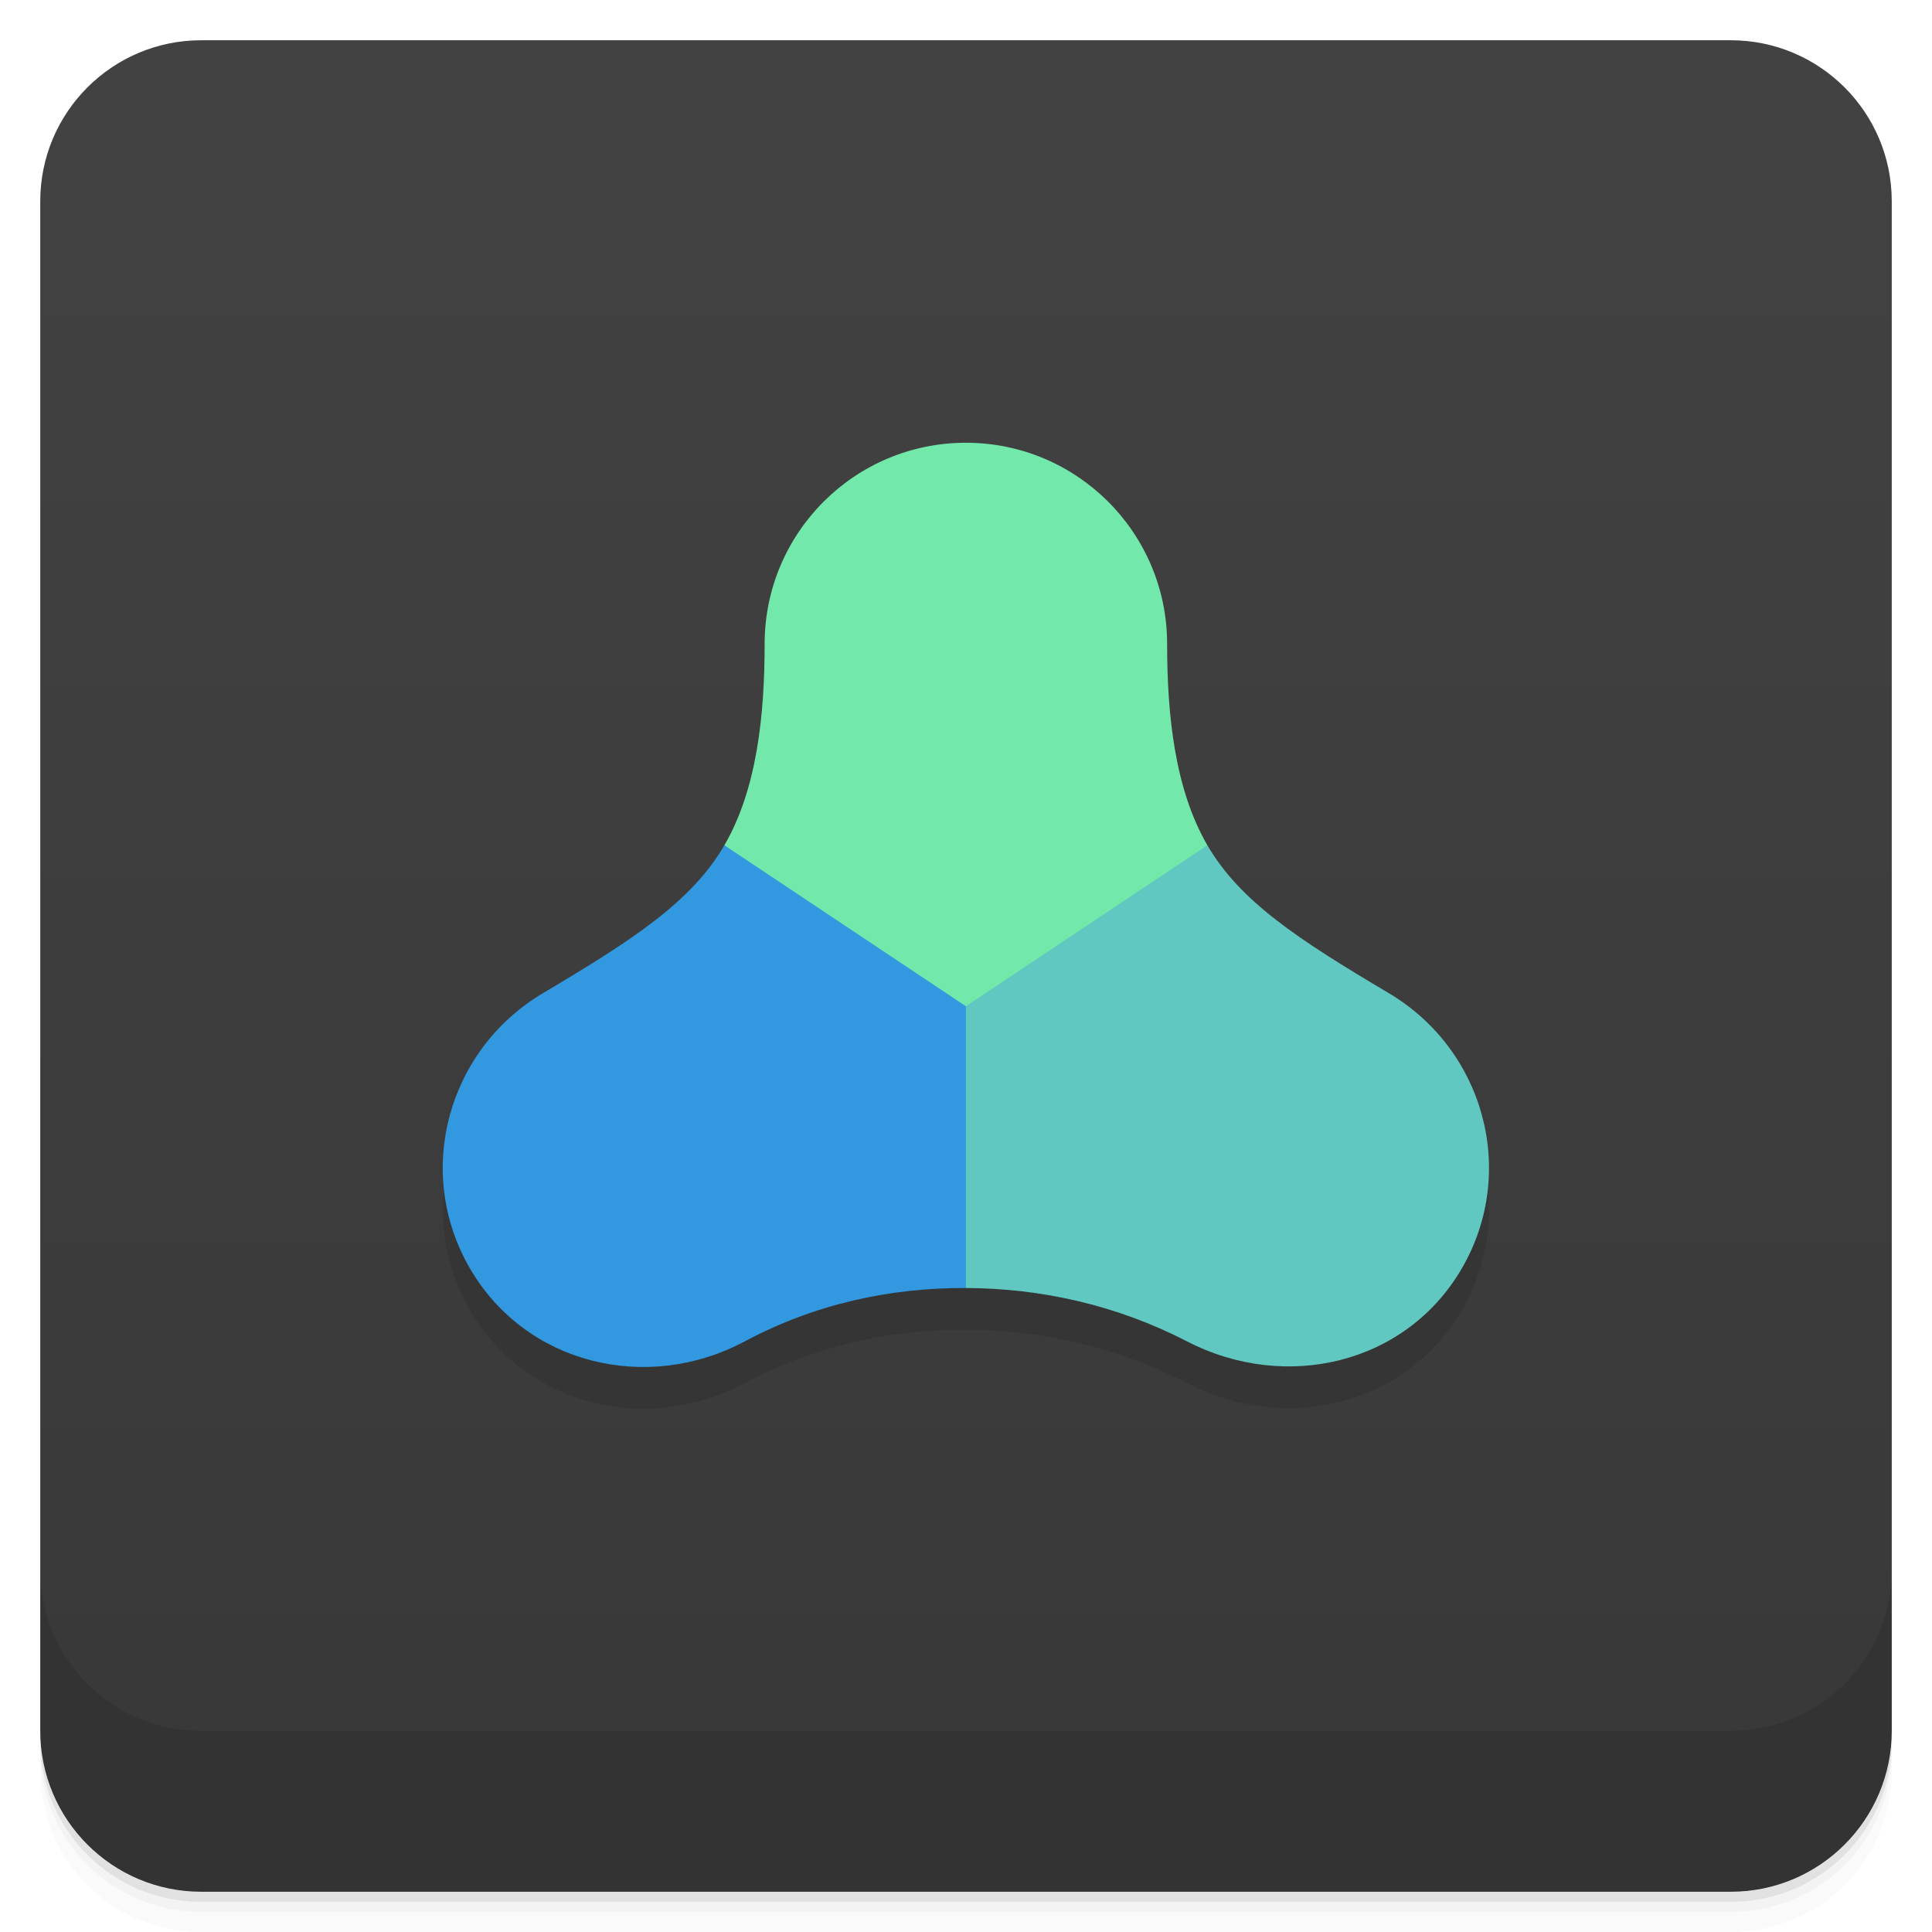
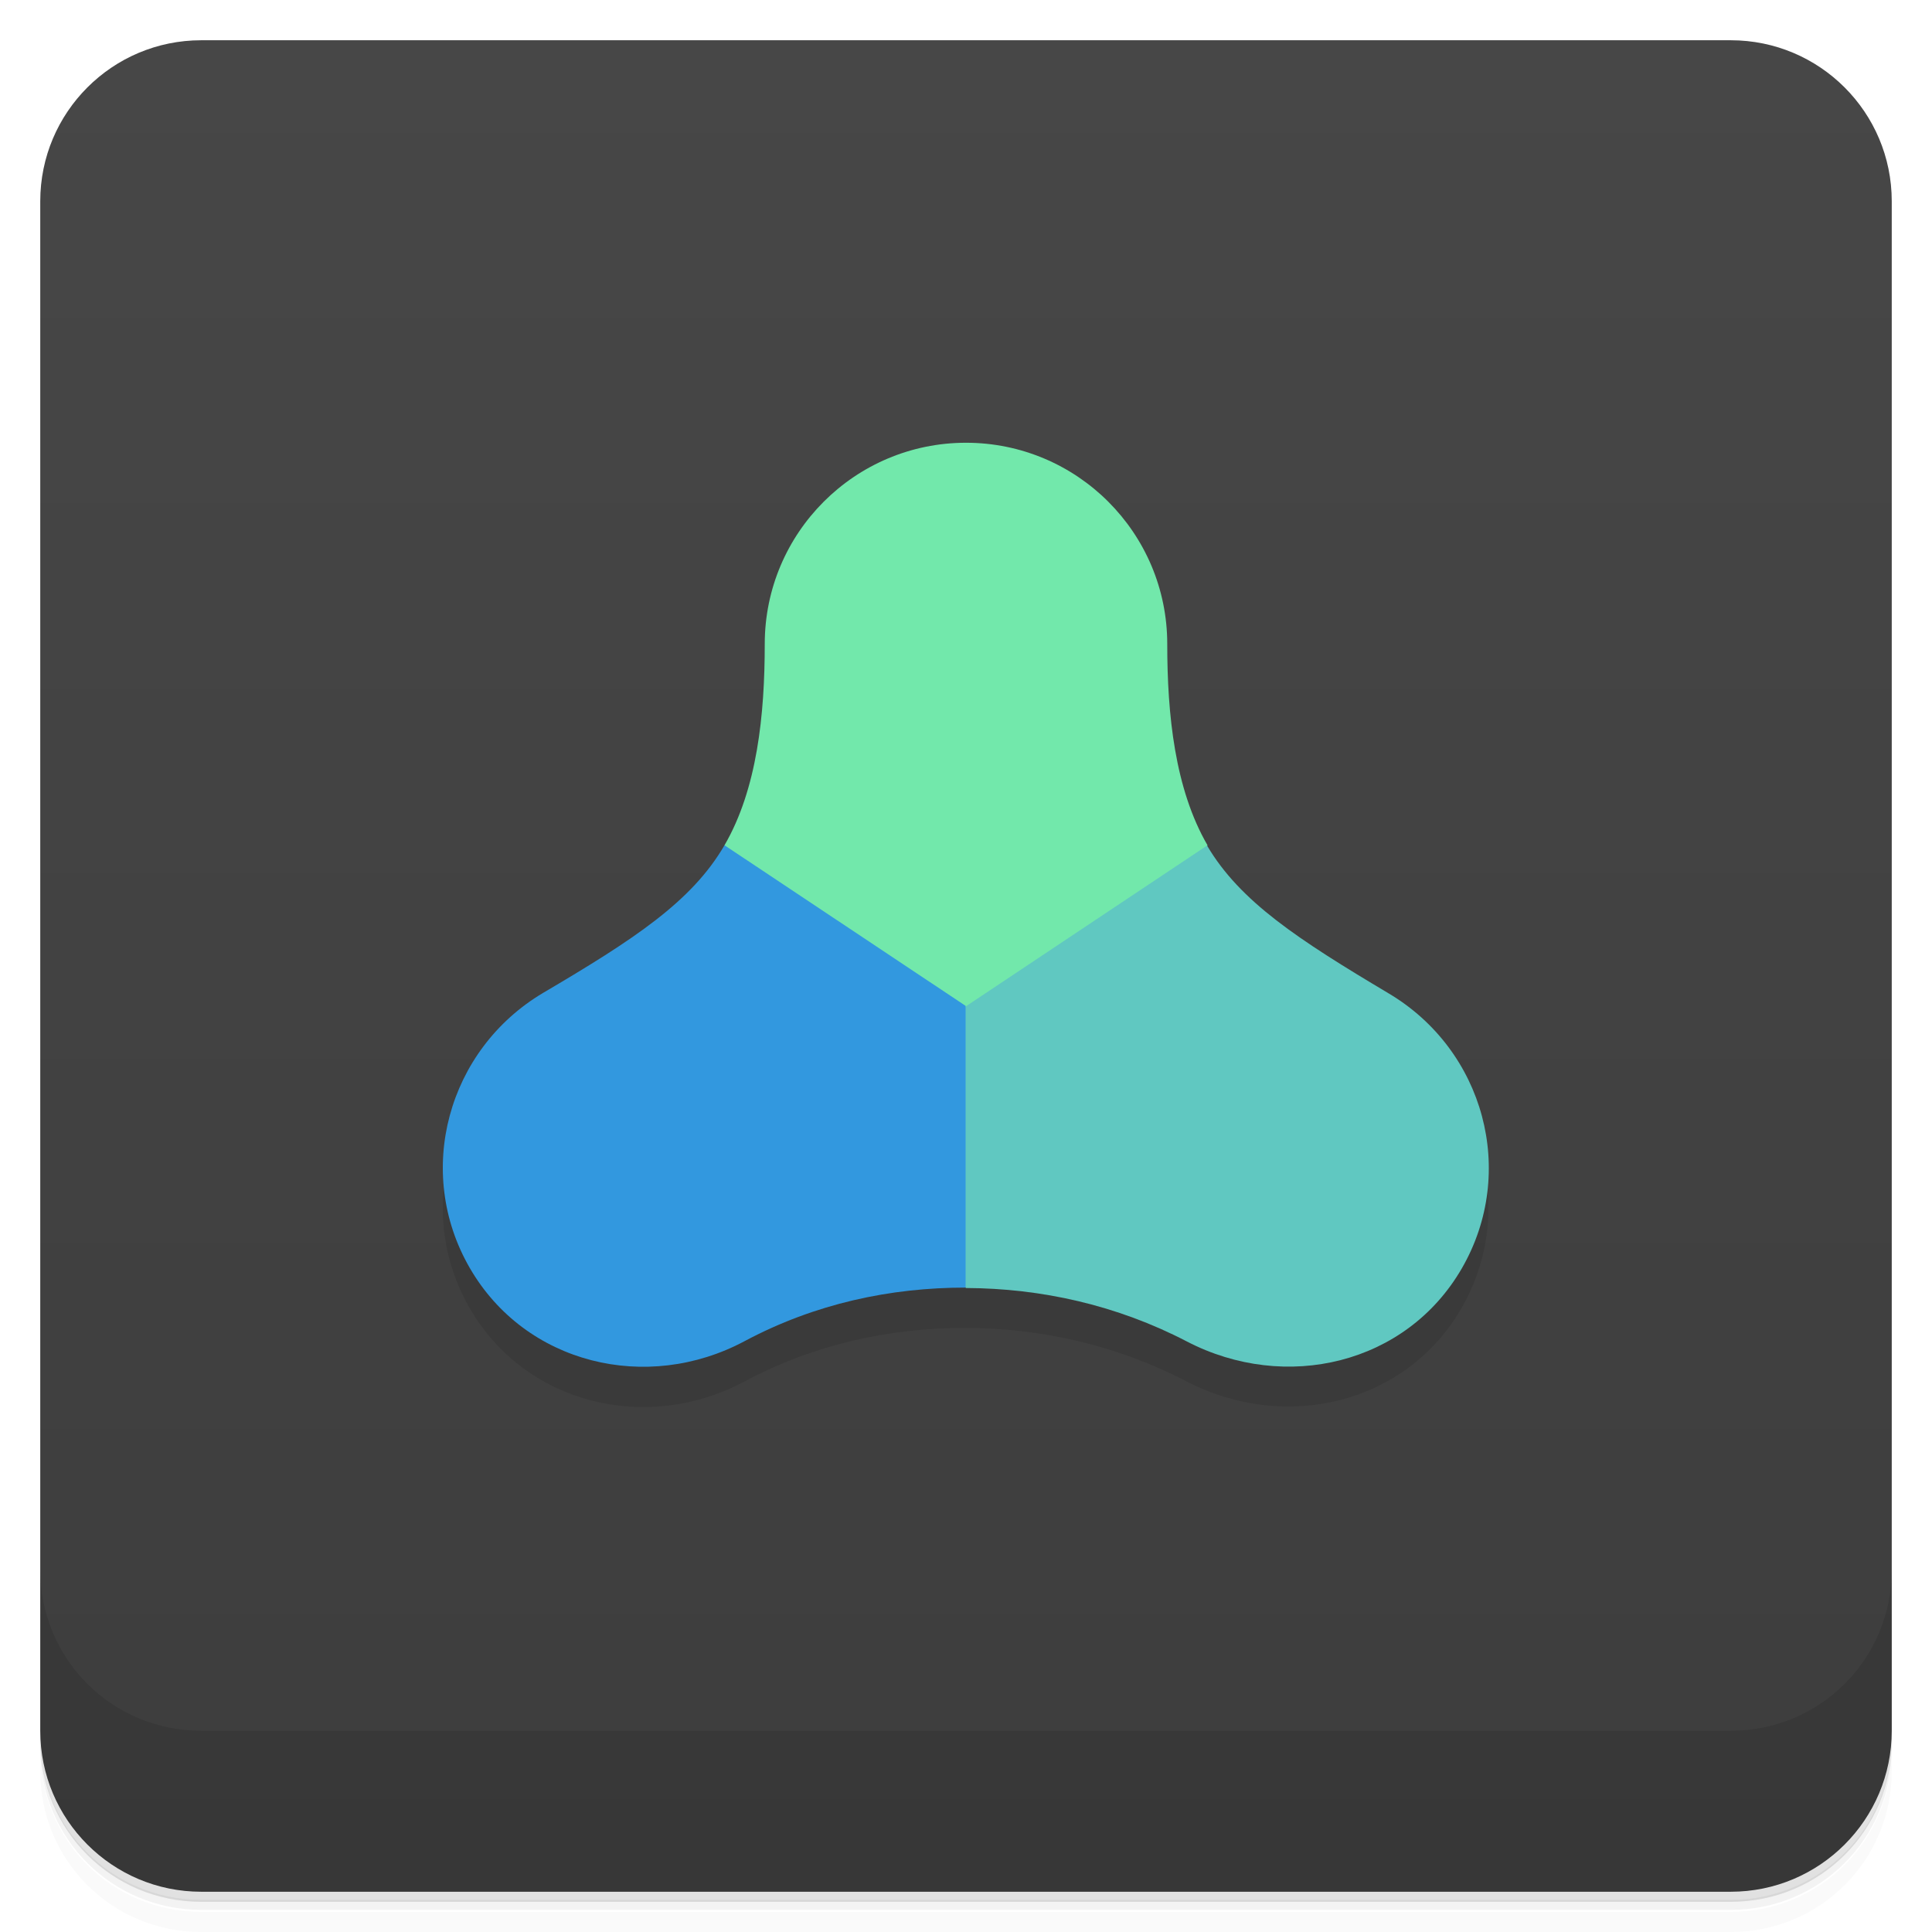
<svg xmlns="http://www.w3.org/2000/svg" version="1.1" viewBox="0 0 48 48">
  <defs>
    <linearGradient id="bg" x2="0" y1="1" y2="47" gradientUnits="userSpaceOnUse">
-       <stop style="stop-color:#424242" offset="0" />
-       <stop style="stop-color:#383838" offset="1" />
+       <stop style="stop-color:#474747" offset="0" />
+       <stop style="stop-color:#3d3d3d" offset="1" />
    </linearGradient>
  </defs>
-   <path d="m1 43v0.25c0 2.216 1.784 4 4 4h38c2.216 0 4-1.784 4-4v-0.25c0 2.216-1.784 4-4 4h-38c-2.216 0-4-1.784-4-4zm0 0.5v0.5c0 2.216 1.784 4 4 4h38c2.216 0 4-1.784 4-4v-0.5c0 2.216-1.784 4-4 4h-38c-2.216 0-4-1.784-4-4z" style="opacity:.02" />
-   <path d="m1 43.25v0.25c0 2.216 1.784 4 4 4h38c2.216 0 4-1.784 4-4v-0.25c0 2.216-1.784 4-4 4h-38c-2.216 0-4-1.784-4-4z" style="opacity:.05" />
-   <path d="m1 43v0.25c0 2.216 1.784 4 4 4h38c2.216 0 4-1.784 4-4v-0.25c0 2.216-1.784 4-4 4h-38c-2.216 0-4-1.784-4-4z" style="opacity:.1" />
+   <path d="m1 43v0.25c0 2.22 1.78 4 4 4h38c2.22 0 4-1.78 4-4v-0.25c0 2.22-1.78 4-4 4h-38c-2.22 0-4-1.78-4-4zm0 0.5v0.5c0 2.22 1.78 4 4 4h38c2.22 0 4-1.78 4-4v-0.5c0 2.22-1.78 4-4 4h-38c-2.22 0-4-1.78-4-4z" style="opacity:.02" />
+   <path d="m1 43.2v0.25c0 2.22 1.78 4 4 4h38c2.22 0 4-1.78 4-4v-0.25c0 2.22-1.78 4-4 4h-38c-2.22 0-4-1.78-4-4z" style="opacity:.05" />
+   <path d="m1 43v0.25c0 2.22 1.78 4 4 4h38c2.22 0 4-1.78 4-4v-0.25c0 2.22-1.78 4-4 4h-38c-2.22 0-4-1.78-4-4z" style="opacity:.1" />
  <rect x="1" y="1" width="46" height="46" rx="4" style="fill:url(#bg)" />
-   <path d="m1 39v4c0 2.216 1.784 4 4 4h38c2.216 0 4-1.784 4-4v-4c0 2.216-1.784 4-4 4h-38c-2.216 0-4-1.784-4-4z" style="opacity:.1" />
-   <path d="m23.997 12.037c-2.761 0-5 2.239-5 5-7.9e-5 1.75-0.187 3.603-1 5-0.813 1.397-2.253 2.337-4.506 3.674-2.374 1.409-3.204 4.443-1.82 6.832 1.384 2.389 4.396 3.12 6.832 1.82 1.747-0.933 3.621-1.334 5.494-1.326 1.873 0.008 3.747 0.424 5.494 1.326 2.453 1.267 5.448 0.569 6.832-1.82 1.384-2.389 0.554-5.423-1.82-6.832-2.253-1.337-3.693-2.277-4.506-3.674s-1-3.25-1-5c1.24e-4 -2.761-2.239-5-5-5z" style="opacity:.1" />
-   <path d="m23.997 11c-2.761 0-5 2.239-5 5-7.9e-5 1.75-0.187 3.603-1 5l6 11 6-11c-0.813-1.397-1-3.25-1-5 1.24e-4 -2.761-2.239-5-5-5z" style="fill:#72e8ab" />
-   <path d="m29.997 21-6 4-2 3.5 2 3.5c1.873 0.008 3.747 0.424 5.494 1.326 2.453 1.267 5.448 0.569 6.832-1.82 1.384-2.389 0.554-5.423-1.82-6.832-2.253-1.337-3.693-2.277-4.506-3.674z" style="fill:#60c8c1" />
-   <path d="m17.997 21c-0.813 1.397-2.253 2.337-4.506 3.674-2.374 1.409-3.204 4.443-1.82 6.832 1.384 2.389 4.396 3.12 6.832 1.82 1.747-0.933 3.621-1.334 5.494-1.326v-7z" style="fill:#3298df" />
+   <path d="m1 39v4c0 2.22 1.78 4 4 4h38c2.22 0 4-1.78 4-4v-4c0 2.22-1.78 4-4 4h-38c-2.22 0-4-1.78-4-4z" style="opacity:.1" />
+   <path d="m24 12c-2.76 0-5 2.24-5 5-7.9e-5 1.75-0.187 3.6-1 5s-2.25 2.34-4.51 3.67c-2.37 1.41-3.2 4.44-1.82 6.83s4.4 3.12 6.83 1.82c1.75-0.933 3.62-1.33 5.49-1.33 1.87 0.008 3.75 0.424 5.49 1.33 2.45 1.27 5.45 0.569 6.83-1.82 1.38-2.39 0.554-5.42-1.82-6.83-2.25-1.34-3.69-2.28-4.51-3.67s-1-3.25-1-5c1.24e-4 -2.76-2.24-5-5-5z" style="opacity:.1" />
+   <path d="m24 11c-2.76 0-5 2.24-5 5-7.9e-5 1.75-0.187 3.6-1 5l6 11 6-11c-0.813-1.4-1-3.25-1-5 1.24e-4 -2.76-2.24-5-5-5z" style="fill:#72e8ab" />
+   <path d="m30 21-6 4-2 3.5 2 3.5c1.87 0.008 3.75 0.424 5.49 1.33 2.45 1.27 5.45 0.569 6.83-1.82 1.38-2.39 0.554-5.42-1.82-6.83-2.25-1.34-3.69-2.28-4.51-3.67z" style="fill:#60c8c1" />
+   <path d="m18 21c-0.813 1.4-2.25 2.34-4.51 3.67-2.37 1.41-3.2 4.44-1.82 6.83s4.4 3.12 6.83 1.82c1.75-0.933 3.62-1.33 5.49-1.33v-7z" style="fill:#3298df" />
</svg>
